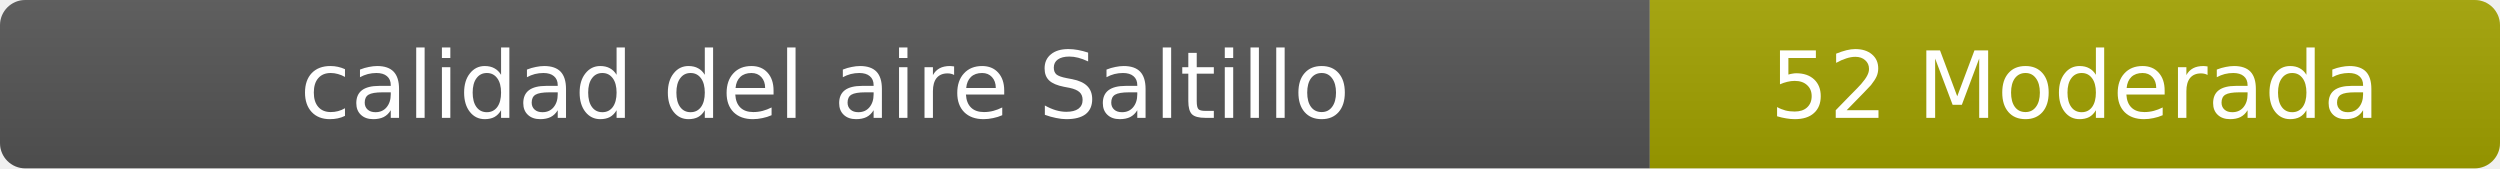
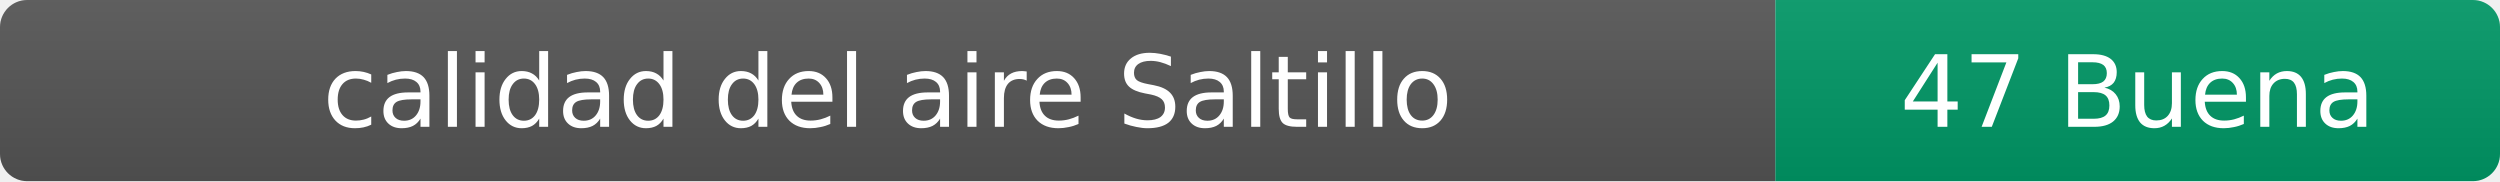
- <svg xmlns="http://www.w3.org/2000/svg" width="297" height="20" role="img" aria-label="calidad del aire: 52 Moderada">
+ <svg xmlns="http://www.w3.org/2000/svg" width="276" height="20" role="img" aria-label="calidad del aire: 47 Buena">
  <linearGradient id="s" x2="0" y2="100%">
    <stop offset="0" stop-color="#bbb" stop-opacity=".1" />
    <stop offset="1" stop-opacity=".1" />
  </linearGradient>
  <clipPath id="r">
-     <rect width="297" height="20" rx="3" fill="#fff" />
+     <rect width="276" height="20" rx="3" fill="#fff" />
  </clipPath>
  <g clip-path="url(#r)">
    <rect width="196" height="20" fill="#555" />
-     <rect x="196" width="101" height="20" fill="#a3a300" />
-     <rect width="297" height="20" fill="url(#s)" />
+     <rect x="196" width="80" height="20" fill="#009966" />
+     <rect width="276" height="20" fill="url(#s)" />
  </g>
  <g fill="#fff" text-anchor="middle" font-family="Verdana,Geneva,DejaVu Sans,sans-serif" font-size="11">
    <text x="98" y="14">calidad del aire Saltillo</text>
-     <text x="246.5" y="14">52 Moderada</text>
+     <text x="236" y="14">47 Buena</text>
  </g>
</svg>
